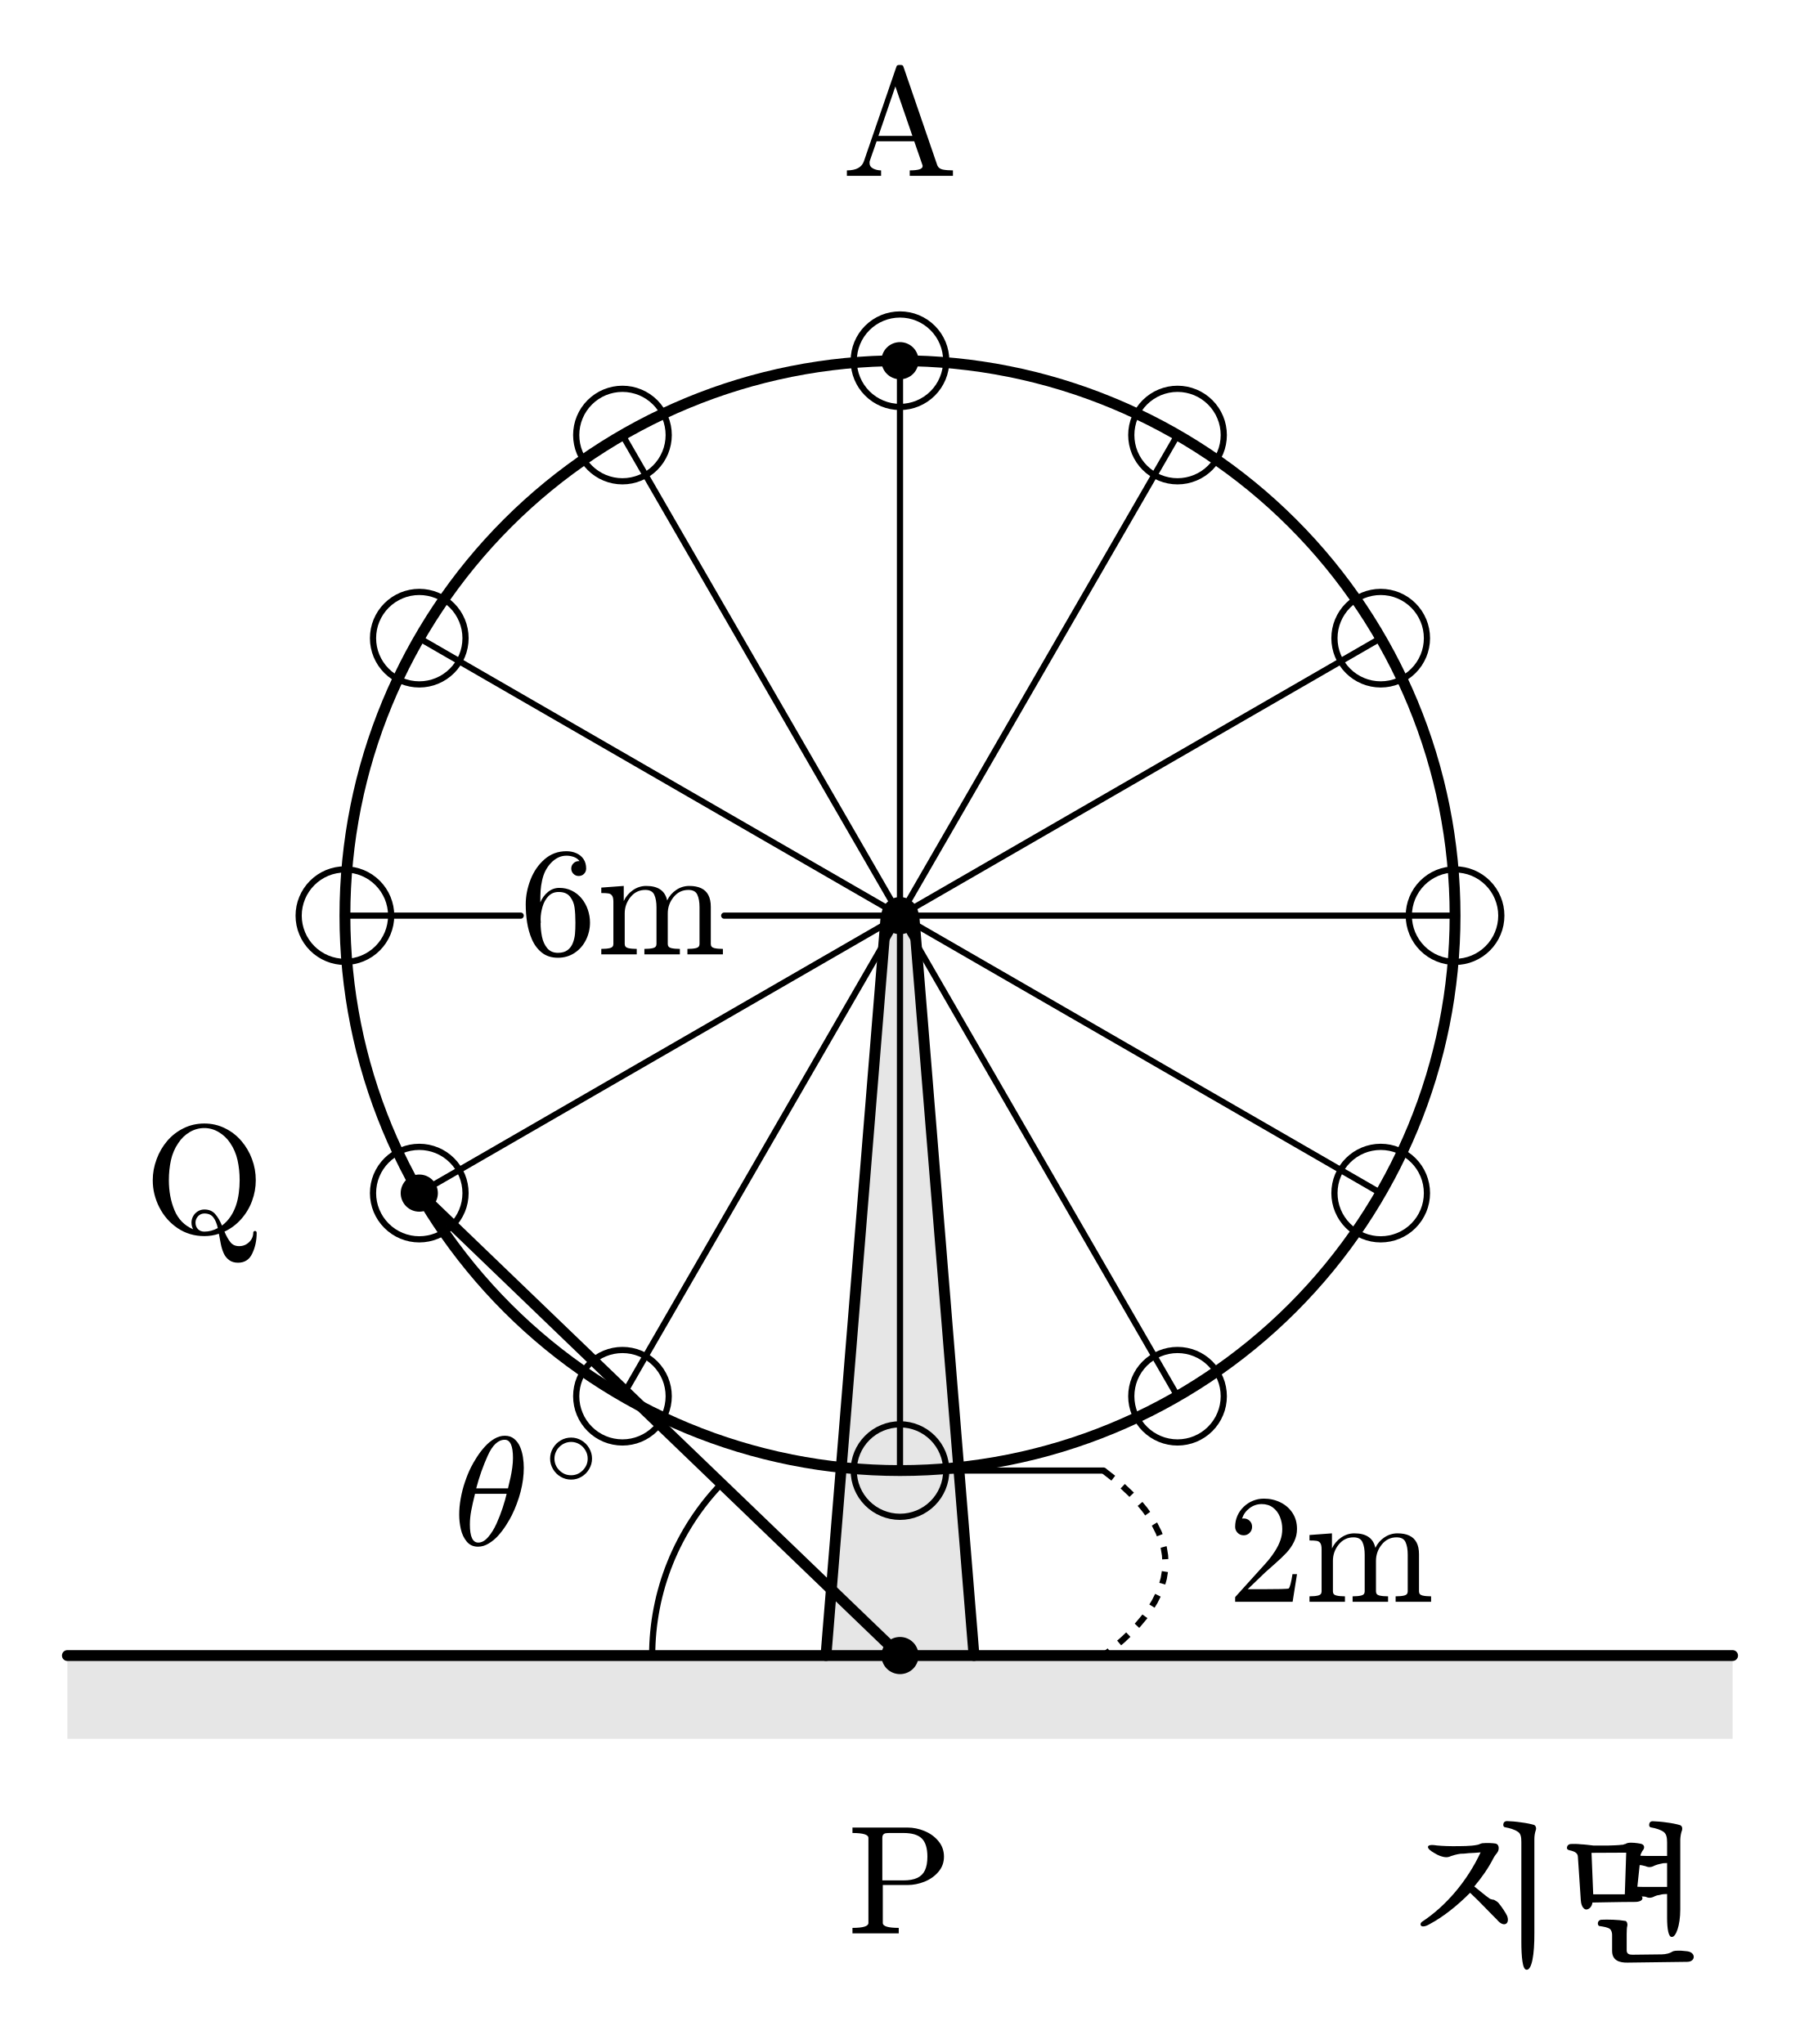
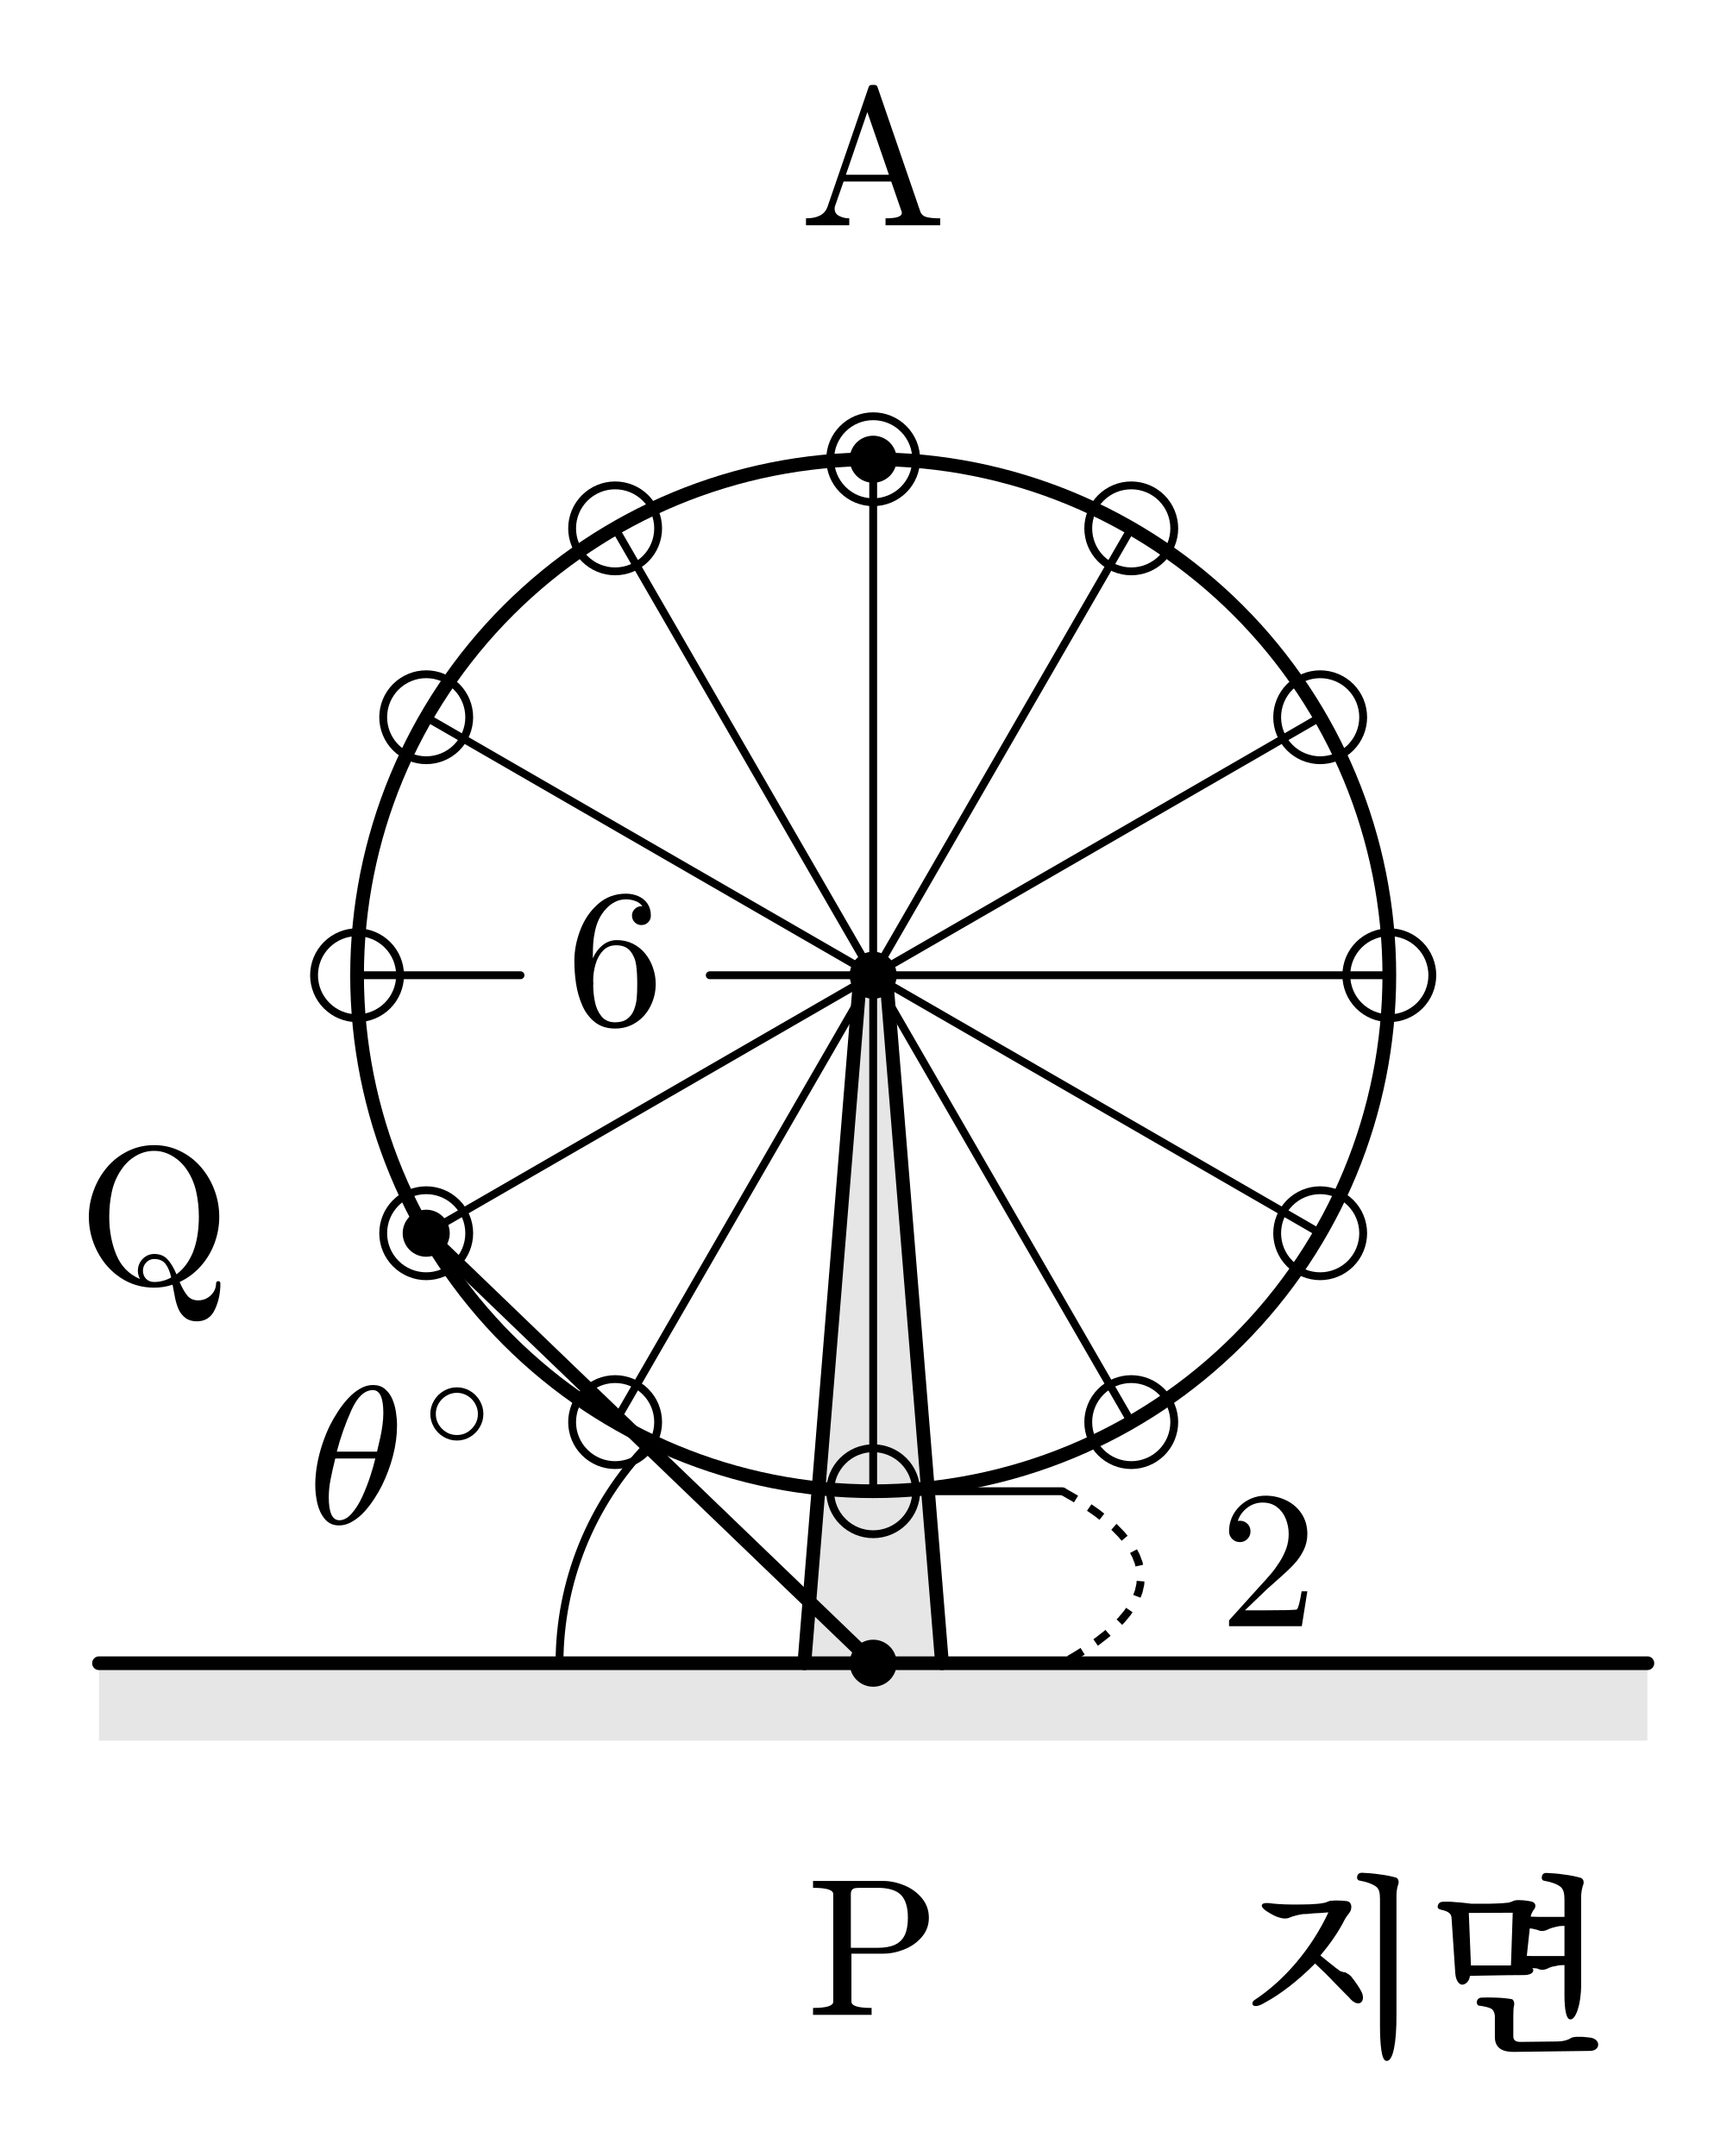
- <svg xmlns="http://www.w3.org/2000/svg" xmlns:xlink="http://www.w3.org/1999/xlink" width="116.211pt" height="132pt" viewBox="0 0 116.211 132" version="1.1">
+ <svg xmlns="http://www.w3.org/2000/svg" xmlns:xlink="http://www.w3.org/1999/xlink" width="88.379pt" height="110pt" viewBox="0 0 88.379 110" version="1.1">
  <defs>
    <style type="text/css">*{stroke-linejoin: round; stroke-linecap: butt}</style>
  </defs>
  <g id="figure_1">
    <g id="patch_1">
-       <path d="M 0 132  L 116.211 132  L 116.211 0  L 0 0  L 0 132  z " style="fill: none; opacity: 0" />
+       <path d="M 0 110  L 88.379 110  L 88.379 0  L 0 0  L 0 110  z " style="fill: none; opacity: 0" />
    </g>
    <g id="axes_1">
      <g id="noedge">
-         <path d="M 4.35 112.29  L 111.861 112.29  L 111.861 106.914  L 4.35 106.914  z " clip-path="url(#p141b7ede2d)" style="opacity: 0.1" />
+         <path d="M 5.05 88.807  L 84.029 88.807  L 84.029 84.858  L 5.05 84.858  z " clip-path="url(#p22ab470d64)" style="opacity: 0.1" />
      </g>
      <g id="patch_2">
-         <path d="M 53.327 106.914  L 62.884 106.914  L 59.002 59.131  L 57.21 59.131  z " clip-path="url(#p141b7ede2d)" style="opacity: 0.1" />
+         <path d="M 41.029 84.858  L 48.049 84.858  L 45.197 49.757  L 43.881 49.757  z " clip-path="url(#p22ab470d64)" style="opacity: 0.1" />
      </g>
      <g id="patch_3">
-         <path d="M 58.106 26.281  C 58.898 26.281 59.657 25.966 60.217 25.406  C 60.777 24.846 61.092 24.086 61.092 23.294  C 61.092 22.502 60.777 21.742 60.217 21.182  C 59.657 20.622 58.898 20.308 58.106 20.308  C 57.314 20.308 56.554 20.622 55.994 21.182  C 55.434 21.742 55.119 22.502 55.119 23.294  C 55.119 24.086 55.434 24.846 55.994 25.406  C 56.554 25.966 57.314 26.281 58.106 26.281  L 58.106 26.281  z " clip-path="url(#p141b7ede2d)" style="fill: none; stroke: #000000; stroke-width: 0.4; stroke-linejoin: miter" />
+         <path d="M 44.539 25.624  C 45.121 25.624 45.679 25.393 46.091 24.982  C 46.502 24.57 46.733 24.012 46.733 23.43  C 46.733 22.849 46.502 22.291 46.091 21.879  C 45.679 21.468 45.121 21.237 44.539 21.237  C 43.957 21.237 43.399 21.468 42.988 21.879  C 42.577 22.291 42.345 22.849 42.345 23.43  C 42.345 24.012 42.577 24.57 42.988 24.982  C 43.399 25.393 43.957 25.624 44.539 25.624  L 44.539 25.624  z " clip-path="url(#p22ab470d64)" style="fill: none; stroke: #000000; stroke-width: 0.4; stroke-linejoin: miter" />
      </g>
      <g id="patch_4">
-         <path d="M 40.187 31.082  C 40.979 31.082 41.739 30.767 42.299 30.207  C 42.859 29.647 43.174 28.887 43.174 28.095  C 43.174 27.303 42.859 26.544 42.299 25.984  C 41.739 25.424 40.979 25.109 40.187 25.109  C 39.395 25.109 38.635 25.424 38.075 25.984  C 37.515 26.544 37.201 27.303 37.201 28.095  C 37.201 28.887 37.515 29.647 38.075 30.207  C 38.635 30.767 39.395 31.082 40.187 31.082  L 40.187 31.082  z " clip-path="url(#p141b7ede2d)" style="fill: none; stroke: #000000; stroke-width: 0.4; stroke-linejoin: miter" />
+         <path d="M 31.376 29.151  C 31.958 29.151 32.516 28.92 32.927 28.509  C 33.339 28.097 33.57 27.539 33.57 26.957  C 33.57 26.376 33.339 25.818 32.927 25.406  C 32.516 24.995 31.958 24.764 31.376 24.764  C 30.794 24.764 30.236 24.995 29.825 25.406  C 29.413 25.818 29.182 26.376 29.182 26.957  C 29.182 27.539 29.413 28.097 29.825 28.509  C 30.236 28.92 30.794 29.151 31.376 29.151  L 31.376 29.151  z " clip-path="url(#p22ab470d64)" style="fill: none; stroke: #000000; stroke-width: 0.4; stroke-linejoin: miter" />
      </g>
      <g id="patch_5">
-         <path d="M 27.07 44.199  C 27.862 44.199 28.622 43.884 29.182 43.324  C 29.742 42.764 30.056 42.005 30.056 41.213  C 30.056 40.421 29.742 39.661 29.182 39.101  C 28.622 38.541 27.862 38.226 27.07 38.226  C 26.278 38.226 25.518 38.541 24.958 39.101  C 24.398 39.661 24.083 40.421 24.083 41.213  C 24.083 42.005 24.398 42.764 24.958 43.324  C 25.518 43.884 26.278 44.199 27.07 44.199  L 27.07 44.199  z " clip-path="url(#p141b7ede2d)" style="fill: none; stroke: #000000; stroke-width: 0.4; stroke-linejoin: miter" />
+         <path d="M 21.74 38.787  C 22.322 38.787 22.88 38.556 23.291 38.145  C 23.703 37.733 23.934 37.175 23.934 36.594  C 23.934 36.012 23.703 35.454 23.291 35.042  C 22.88 34.631 22.322 34.4 21.74 34.4  C 21.158 34.4 20.6 34.631 20.189 35.042  C 19.777 35.454 19.546 36.012 19.546 36.594  C 19.546 37.175 19.777 37.733 20.189 38.145  C 20.6 38.556 21.158 38.787 21.74 38.787  L 21.74 38.787  z " clip-path="url(#p22ab470d64)" style="fill: none; stroke: #000000; stroke-width: 0.4; stroke-linejoin: miter" />
      </g>
      <g id="patch_6">
-         <path d="M 22.269 62.118  C 23.061 62.118 23.82 61.803 24.38 61.243  C 24.94 60.683 25.255 59.923 25.255 59.131  C 25.255 58.339 24.94 57.58 24.38 57.02  C 23.82 56.459 23.061 56.145 22.269 56.145  C 21.477 56.145 20.717 56.459 20.157 57.02  C 19.597 57.58 19.282 58.339 19.282 59.131  C 19.282 59.923 19.597 60.683 20.157 61.243  C 20.717 61.803 21.477 62.118 22.269 62.118  L 22.269 62.118  z " clip-path="url(#p141b7ede2d)" style="fill: none; stroke: #000000; stroke-width: 0.4; stroke-linejoin: miter" />
+         <path d="M 18.213 51.951  C 18.795 51.951 19.353 51.719 19.764 51.308  C 20.176 50.897 20.407 50.338 20.407 49.757  C 20.407 49.175 20.176 48.617 19.764 48.205  C 19.353 47.794 18.795 47.563 18.213 47.563  C 17.631 47.563 17.073 47.794 16.662 48.205  C 16.25 48.617 16.019 49.175 16.019 49.757  C 16.019 50.338 16.25 50.897 16.662 51.308  C 17.073 51.719 17.631 51.951 18.213 51.951  L 18.213 51.951  z " clip-path="url(#p22ab470d64)" style="fill: none; stroke: #000000; stroke-width: 0.4; stroke-linejoin: miter" />
      </g>
      <g id="patch_7">
-         <path d="M 27.07 80.036  C 27.862 80.036 28.622 79.722 29.182 79.161  C 29.742 78.601 30.056 77.842 30.056 77.05  C 30.056 76.258 29.742 75.498 29.182 74.938  C 28.622 74.378 27.862 74.063 27.07 74.063  C 26.278 74.063 25.518 74.378 24.958 74.938  C 24.398 75.498 24.083 76.258 24.083 77.05  C 24.083 77.842 24.398 78.601 24.958 79.161  C 25.518 79.722 26.278 80.036 27.07 80.036  L 27.07 80.036  z " clip-path="url(#p141b7ede2d)" style="fill: none; stroke: #000000; stroke-width: 0.4; stroke-linejoin: miter" />
+         <path d="M 21.74 65.114  C 22.322 65.114 22.88 64.883 23.291 64.471  C 23.703 64.06 23.934 63.502 23.934 62.92  C 23.934 62.338 23.703 61.78 23.291 61.369  C 22.88 60.957 22.322 60.726 21.74 60.726  C 21.158 60.726 20.6 60.957 20.189 61.369  C 19.777 61.78 19.546 62.338 19.546 62.92  C 19.546 63.502 19.777 64.06 20.189 64.471  C 20.6 64.883 21.158 65.114 21.74 65.114  L 21.74 65.114  z " clip-path="url(#p22ab470d64)" style="fill: none; stroke: #000000; stroke-width: 0.4; stroke-linejoin: miter" />
      </g>
      <g id="patch_8">
-         <path d="M 40.187 93.153  C 40.979 93.153 41.739 92.839 42.299 92.279  C 42.859 91.719 43.174 90.959 43.174 90.167  C 43.174 89.375 42.859 88.615 42.299 88.055  C 41.739 87.495 40.979 87.181 40.187 87.181  C 39.395 87.181 38.635 87.495 38.075 88.055  C 37.515 88.615 37.201 89.375 37.201 90.167  C 37.201 90.959 37.515 91.719 38.075 92.279  C 38.635 92.839 39.395 93.153 40.187 93.153  L 40.187 93.153  z " clip-path="url(#p141b7ede2d)" style="fill: none; stroke: #000000; stroke-width: 0.4; stroke-linejoin: miter" />
+         <path d="M 31.376 74.75  C 31.958 74.75 32.516 74.519 32.927 74.107  C 33.339 73.696 33.57 73.138 33.57 72.556  C 33.57 71.974 33.339 71.416 32.927 71.005  C 32.516 70.593 31.958 70.362 31.376 70.362  C 30.794 70.362 30.236 70.593 29.825 71.005  C 29.413 71.416 29.182 71.974 29.182 72.556  C 29.182 73.138 29.413 73.696 29.825 74.107  C 30.236 74.519 30.794 74.75 31.376 74.75  L 31.376 74.75  z " clip-path="url(#p22ab470d64)" style="fill: none; stroke: #000000; stroke-width: 0.4; stroke-linejoin: miter" />
      </g>
      <g id="patch_9">
-         <path d="M 58.106 97.955  C 58.898 97.955 59.657 97.64 60.217 97.08  C 60.777 96.52 61.092 95.76 61.092 94.968  C 61.092 94.176 60.777 93.417 60.217 92.857  C 59.657 92.297 58.898 91.982 58.106 91.982  C 57.314 91.982 56.554 92.297 55.994 92.857  C 55.434 93.417 55.119 94.176 55.119 94.968  C 55.119 95.76 55.434 96.52 55.994 97.08  C 56.554 97.64 57.314 97.955 58.106 97.955  L 58.106 97.955  z " clip-path="url(#p141b7ede2d)" style="fill: none; stroke: #000000; stroke-width: 0.4; stroke-linejoin: miter" />
+         <path d="M 44.539 78.277  C 45.121 78.277 45.679 78.046 46.091 77.634  C 46.502 77.223 46.733 76.665 46.733 76.083  C 46.733 75.501 46.502 74.943 46.091 74.532  C 45.679 74.12 45.121 73.889 44.539 73.889  C 43.957 73.889 43.399 74.12 42.988 74.532  C 42.577 74.943 42.345 75.501 42.345 76.083  C 42.345 76.665 42.577 77.223 42.988 77.634  C 43.399 78.046 43.957 78.277 44.539 78.277  L 44.539 78.277  z " clip-path="url(#p22ab470d64)" style="fill: none; stroke: #000000; stroke-width: 0.4; stroke-linejoin: miter" />
      </g>
      <g id="patch_10">
-         <path d="M 76.024 93.153  C 76.816 93.153 77.576 92.839 78.136 92.279  C 78.696 91.719 79.011 90.959 79.011 90.167  C 79.011 89.375 78.696 88.615 78.136 88.055  C 77.576 87.495 76.816 87.181 76.024 87.181  C 75.232 87.181 74.473 87.495 73.912 88.055  C 73.352 88.615 73.038 89.375 73.038 90.167  C 73.038 90.959 73.352 91.719 73.912 92.279  C 74.473 92.839 75.232 93.153 76.024 93.153  L 76.024 93.153  z " clip-path="url(#p141b7ede2d)" style="fill: none; stroke: #000000; stroke-width: 0.4; stroke-linejoin: miter" />
+         <path d="M 57.702 74.75  C 58.284 74.75 58.842 74.519 59.254 74.107  C 59.665 73.696 59.896 73.138 59.896 72.556  C 59.896 71.974 59.665 71.416 59.254 71.005  C 58.842 70.593 58.284 70.362 57.702 70.362  C 57.121 70.362 56.562 70.593 56.151 71.005  C 55.74 71.416 55.509 71.974 55.509 72.556  C 55.509 73.138 55.74 73.696 56.151 74.107  C 56.562 74.519 57.121 74.75 57.702 74.75  L 57.702 74.75  z " clip-path="url(#p22ab470d64)" style="fill: none; stroke: #000000; stroke-width: 0.4; stroke-linejoin: miter" />
      </g>
      <g id="patch_11">
-         <path d="M 89.141 80.036  C 89.934 80.036 90.693 79.722 91.253 79.161  C 91.813 78.601 92.128 77.842 92.128 77.05  C 92.128 76.258 91.813 75.498 91.253 74.938  C 90.693 74.378 89.934 74.063 89.141 74.063  C 88.349 74.063 87.59 74.378 87.03 74.938  C 86.47 75.498 86.155 76.258 86.155 77.05  C 86.155 77.842 86.47 78.601 87.03 79.161  C 87.59 79.722 88.349 80.036 89.141 80.036  L 89.141 80.036  z " clip-path="url(#p141b7ede2d)" style="fill: none; stroke: #000000; stroke-width: 0.4; stroke-linejoin: miter" />
+         <path d="M 67.338 65.114  C 67.92 65.114 68.478 64.883 68.89 64.471  C 69.301 64.06 69.532 63.502 69.532 62.92  C 69.532 62.338 69.301 61.78 68.89 61.369  C 68.478 60.957 67.92 60.726 67.338 60.726  C 66.757 60.726 66.199 60.957 65.787 61.369  C 65.376 61.78 65.145 62.338 65.145 62.92  C 65.145 63.502 65.376 64.06 65.787 64.471  C 66.199 64.883 66.757 65.114 67.338 65.114  L 67.338 65.114  z " clip-path="url(#p22ab470d64)" style="fill: none; stroke: #000000; stroke-width: 0.4; stroke-linejoin: miter" />
      </g>
      <g id="patch_12">
-         <path d="M 93.943 62.118  C 94.735 62.118 95.494 61.803 96.054 61.243  C 96.615 60.683 96.929 59.923 96.929 59.131  C 96.929 58.339 96.615 57.58 96.054 57.02  C 95.494 56.459 94.735 56.145 93.943 56.145  C 93.151 56.145 92.391 56.459 91.831 57.02  C 91.271 57.58 90.956 58.339 90.956 59.131  C 90.956 59.923 91.271 60.683 91.831 61.243  C 92.391 61.803 93.151 62.118 93.943 62.118  L 93.943 62.118  z " clip-path="url(#p141b7ede2d)" style="fill: none; stroke: #000000; stroke-width: 0.4; stroke-linejoin: miter" />
+         <path d="M 70.866 51.951  C 71.447 51.951 72.005 51.719 72.417 51.308  C 72.828 50.897 73.059 50.338 73.059 49.757  C 73.059 49.175 72.828 48.617 72.417 48.205  C 72.005 47.794 71.447 47.563 70.866 47.563  C 70.284 47.563 69.726 47.794 69.314 48.205  C 68.903 48.617 68.672 49.175 68.672 49.757  C 68.672 50.338 68.903 50.897 69.314 51.308  C 69.726 51.719 70.284 51.951 70.866 51.951  L 70.866 51.951  z " clip-path="url(#p22ab470d64)" style="fill: none; stroke: #000000; stroke-width: 0.4; stroke-linejoin: miter" />
      </g>
      <g id="patch_13">
-         <path d="M 89.141 44.199  C 89.934 44.199 90.693 43.884 91.253 43.324  C 91.813 42.764 92.128 42.005 92.128 41.213  C 92.128 40.421 91.813 39.661 91.253 39.101  C 90.693 38.541 89.934 38.226 89.141 38.226  C 88.349 38.226 87.59 38.541 87.03 39.101  C 86.47 39.661 86.155 40.421 86.155 41.213  C 86.155 42.005 86.47 42.764 87.03 43.324  C 87.59 43.884 88.349 44.199 89.141 44.199  L 89.141 44.199  z " clip-path="url(#p141b7ede2d)" style="fill: none; stroke: #000000; stroke-width: 0.4; stroke-linejoin: miter" />
+         <path d="M 67.338 38.787  C 67.92 38.787 68.478 38.556 68.89 38.145  C 69.301 37.733 69.532 37.175 69.532 36.594  C 69.532 36.012 69.301 35.454 68.89 35.042  C 68.478 34.631 67.92 34.4 67.338 34.4  C 66.757 34.4 66.199 34.631 65.787 35.042  C 65.376 35.454 65.145 36.012 65.145 36.594  C 65.145 37.175 65.376 37.733 65.787 38.145  C 66.199 38.556 66.757 38.787 67.338 38.787  L 67.338 38.787  z " clip-path="url(#p22ab470d64)" style="fill: none; stroke: #000000; stroke-width: 0.4; stroke-linejoin: miter" />
      </g>
      <g id="patch_14">
-         <path d="M 76.024 31.082  C 76.816 31.082 77.576 30.767 78.136 30.207  C 78.696 29.647 79.011 28.887 79.011 28.095  C 79.011 27.303 78.696 26.544 78.136 25.984  C 77.576 25.424 76.816 25.109 76.024 25.109  C 75.232 25.109 74.473 25.424 73.912 25.984  C 73.352 26.544 73.038 27.303 73.038 28.095  C 73.038 28.887 73.352 29.647 73.912 30.207  C 74.473 30.767 75.232 31.082 76.024 31.082  L 76.024 31.082  z " clip-path="url(#p141b7ede2d)" style="fill: none; stroke: #000000; stroke-width: 0.4; stroke-linejoin: miter" />
+         <path d="M 57.702 29.151  C 58.284 29.151 58.842 28.92 59.254 28.509  C 59.665 28.097 59.896 27.539 59.896 26.957  C 59.896 26.376 59.665 25.818 59.254 25.406  C 58.842 24.995 58.284 24.764 57.702 24.764  C 57.121 24.764 56.562 24.995 56.151 25.406  C 55.74 25.818 55.509 26.376 55.509 26.957  C 55.509 27.539 55.74 28.097 56.151 28.509  C 56.562 28.92 57.121 29.151 57.702 29.151  L 57.702 29.151  z " clip-path="url(#p22ab470d64)" style="fill: none; stroke: #000000; stroke-width: 0.4; stroke-linejoin: miter" />
      </g>
      <g id="patch_15">
-         <path d="M 58.106 94.968  C 67.61 94.968 76.726 91.192 83.446 84.472  C 90.167 77.751 93.943 68.635 93.943 59.131  C 93.943 49.627 90.167 40.511 83.446 33.791  C 76.726 27.07 67.61 23.294 58.106 23.294  C 48.602 23.294 39.485 27.07 32.765 33.791  C 26.045 40.511 22.269 49.627 22.269 59.131  C 22.269 68.635 26.045 77.751 32.765 84.472  C 39.485 91.192 48.602 94.968 58.106 94.968  L 58.106 94.968  z " clip-path="url(#p141b7ede2d)" style="fill: none; stroke: #000000; stroke-width: 0.7; stroke-linejoin: miter" />
+         <path d="M 44.539 76.083  C 51.521 76.083 58.218 73.309 63.155 68.372  C 68.092 63.435 70.866 56.738 70.866 49.757  C 70.866 42.775 68.092 36.078 63.155 31.141  C 58.218 26.204 51.521 23.43 44.539 23.43  C 37.557 23.43 30.861 26.204 25.924 31.141  C 20.987 36.078 18.213 42.775 18.213 49.757  C 18.213 56.738 20.987 63.435 25.924 68.372  C 30.861 73.309 37.557 76.083 44.539 76.083  L 44.539 76.083  z " clip-path="url(#p22ab470d64)" style="fill: none; stroke: #000000; stroke-width: 0.7; stroke-linejoin: miter" />
      </g>
      <g id="patch_16">
-         <path d="M 46.576 95.82  C 45.155 97.297 44.031 99.033 43.265 100.934  C 42.499 102.834 42.106 104.865 42.106 106.914  " clip-path="url(#p141b7ede2d)" style="fill: none; stroke: #000000; stroke-width: 0.4; stroke-linejoin: miter" />
+         <path d="M 33.01 73.764  C 31.589 75.241 30.465 76.977 29.699 78.878  C 28.933 80.779 28.539 82.809 28.539 84.858  " clip-path="url(#p22ab470d64)" style="fill: none; stroke: #000000; stroke-width: 0.4; stroke-linejoin: miter" />
      </g>
      <g id="line2d_1">
-         <path d="M 4.35 106.914  L 111.861 106.914  " clip-path="url(#p141b7ede2d)" style="fill: none; stroke: #000000; stroke-width: 0.7; stroke-linecap: round" />
+         <path d="M 5.05 84.858  L 84.029 84.858  " clip-path="url(#p22ab470d64)" style="fill: none; stroke: #000000; stroke-width: 0.7; stroke-linecap: round" />
      </g>
      <g id="line2d_2">
-         <path d="M 53.327 106.914  L 57.21 59.131  " clip-path="url(#p141b7ede2d)" style="fill: none; stroke: #000000; stroke-width: 0.7; stroke-linecap: round" />
+         <path d="M 41.029 84.858  L 43.881 49.757  " clip-path="url(#p22ab470d64)" style="fill: none; stroke: #000000; stroke-width: 0.7; stroke-linecap: round" />
      </g>
      <g id="line2d_3">
-         <path d="M 62.884 106.914  L 59.002 59.131  " clip-path="url(#p141b7ede2d)" style="fill: none; stroke: #000000; stroke-width: 0.7; stroke-linecap: round" />
+         <path d="M 48.049 84.858  L 45.197 49.757  " clip-path="url(#p22ab470d64)" style="fill: none; stroke: #000000; stroke-width: 0.7; stroke-linecap: round" />
      </g>
      <g id="line2d_4">
-         <path d="M 58.106 59.131  L 58.106 23.294  " clip-path="url(#p141b7ede2d)" style="fill: none; stroke: #000000; stroke-width: 0.4; stroke-linecap: round" />
+         <path d="M 44.539 49.757  L 44.539 23.43  " clip-path="url(#p22ab470d64)" style="fill: none; stroke: #000000; stroke-width: 0.4; stroke-linecap: round" />
      </g>
      <g id="line2d_5">
-         <path d="M 58.106 59.131  L 40.187 28.095  " clip-path="url(#p141b7ede2d)" style="fill: none; stroke: #000000; stroke-width: 0.4; stroke-linecap: round" />
+         <path d="M 44.539 49.757  L 31.376 26.957  " clip-path="url(#p22ab470d64)" style="fill: none; stroke: #000000; stroke-width: 0.4; stroke-linecap: round" />
      </g>
      <g id="line2d_6">
-         <path d="M 58.106 59.131  L 27.07 41.213  " clip-path="url(#p141b7ede2d)" style="fill: none; stroke: #000000; stroke-width: 0.4; stroke-linecap: round" />
+         <path d="M 44.539 49.757  L 21.74 36.594  " clip-path="url(#p22ab470d64)" style="fill: none; stroke: #000000; stroke-width: 0.4; stroke-linecap: round" />
      </g>
      <g id="line2d_7">
-         <path d="M 58.106 59.131  L 46.757 59.131  " clip-path="url(#p141b7ede2d)" style="fill: none; stroke: #000000; stroke-width: 0.4; stroke-linecap: round" />
+         <path d="M 44.539 49.757  L 36.203 49.757  " clip-path="url(#p22ab470d64)" style="fill: none; stroke: #000000; stroke-width: 0.4; stroke-linecap: round" />
      </g>
      <g id="line2d_8">
-         <path d="M 33.617 59.131  L 22.269 59.131  " clip-path="url(#p141b7ede2d)" style="fill: none; stroke: #000000; stroke-width: 0.4; stroke-linecap: round" />
+         <path d="M 26.55 49.757  L 18.213 49.757  " clip-path="url(#p22ab470d64)" style="fill: none; stroke: #000000; stroke-width: 0.4; stroke-linecap: round" />
      </g>
      <g id="line2d_9">
-         <path d="M 58.106 59.131  L 27.07 77.05  " clip-path="url(#p141b7ede2d)" style="fill: none; stroke: #000000; stroke-width: 0.4; stroke-linecap: round" />
+         <path d="M 44.539 49.757  L 21.74 62.92  " clip-path="url(#p22ab470d64)" style="fill: none; stroke: #000000; stroke-width: 0.4; stroke-linecap: round" />
      </g>
      <g id="line2d_10">
-         <path d="M 58.106 59.131  L 40.187 90.167  " clip-path="url(#p141b7ede2d)" style="fill: none; stroke: #000000; stroke-width: 0.4; stroke-linecap: round" />
+         <path d="M 44.539 49.757  L 31.376 72.556  " clip-path="url(#p22ab470d64)" style="fill: none; stroke: #000000; stroke-width: 0.4; stroke-linecap: round" />
      </g>
      <g id="line2d_11">
-         <path d="M 58.106 59.131  L 58.106 94.968  " clip-path="url(#p141b7ede2d)" style="fill: none; stroke: #000000; stroke-width: 0.4; stroke-linecap: round" />
+         <path d="M 44.539 49.757  L 44.539 76.083  " clip-path="url(#p22ab470d64)" style="fill: none; stroke: #000000; stroke-width: 0.4; stroke-linecap: round" />
      </g>
      <g id="line2d_12">
-         <path d="M 58.106 59.131  L 76.024 90.167  " clip-path="url(#p141b7ede2d)" style="fill: none; stroke: #000000; stroke-width: 0.4; stroke-linecap: round" />
+         <path d="M 44.539 49.757  L 57.702 72.556  " clip-path="url(#p22ab470d64)" style="fill: none; stroke: #000000; stroke-width: 0.4; stroke-linecap: round" />
      </g>
      <g id="line2d_13">
-         <path d="M 58.106 59.131  L 89.141 77.05  " clip-path="url(#p141b7ede2d)" style="fill: none; stroke: #000000; stroke-width: 0.4; stroke-linecap: round" />
+         <path d="M 44.539 49.757  L 67.338 62.92  " clip-path="url(#p22ab470d64)" style="fill: none; stroke: #000000; stroke-width: 0.4; stroke-linecap: round" />
      </g>
      <g id="line2d_14">
-         <path d="M 58.106 59.131  L 93.943 59.131  " clip-path="url(#p141b7ede2d)" style="fill: none; stroke: #000000; stroke-width: 0.4; stroke-linecap: round" />
+         <path d="M 44.539 49.757  L 70.866 49.757  " clip-path="url(#p22ab470d64)" style="fill: none; stroke: #000000; stroke-width: 0.4; stroke-linecap: round" />
      </g>
      <g id="line2d_15">
-         <path d="M 58.106 59.131  L 89.141 41.213  " clip-path="url(#p141b7ede2d)" style="fill: none; stroke: #000000; stroke-width: 0.4; stroke-linecap: round" />
+         <path d="M 44.539 49.757  L 67.338 36.594  " clip-path="url(#p22ab470d64)" style="fill: none; stroke: #000000; stroke-width: 0.4; stroke-linecap: round" />
      </g>
      <g id="line2d_16">
-         <path d="M 58.106 59.131  L 76.024 28.095  " clip-path="url(#p141b7ede2d)" style="fill: none; stroke: #000000; stroke-width: 0.4; stroke-linecap: round" />
+         <path d="M 44.539 49.757  L 57.702 26.957  " clip-path="url(#p22ab470d64)" style="fill: none; stroke: #000000; stroke-width: 0.4; stroke-linecap: round" />
      </g>
      <g id="line2d_17">
-         <path d="M 58.106 94.968  L 71.246 94.968  " clip-path="url(#p141b7ede2d)" style="fill: none; stroke: #000000; stroke-width: 0.4; stroke-linecap: round" />
+         <path d="M 44.539 76.083  L 54.192 76.083  " clip-path="url(#p22ab470d64)" style="fill: none; stroke: #000000; stroke-width: 0.4; stroke-linecap: round" />
      </g>
      <g id="line2d_18">
-         <path d="M 71.246 94.968  L 71.885 95.466  L 72.468 95.964  L 72.996 96.462  L 73.468 96.959  L 73.885 97.457  L 74.246 97.955  L 74.551 98.452  L 74.801 98.95  L 74.996 99.448  L 75.135 99.946  L 75.218 100.443  L 75.246 100.941  L 75.218 101.439  L 75.135 101.937  L 74.996 102.434  L 74.801 102.932  L 74.551 103.43  L 74.246 103.928  L 73.885 104.425  L 73.468 104.923  L 72.996 105.421  L 72.468 105.919  L 71.885 106.416  L 71.246 106.914  " clip-path="url(#p141b7ede2d)" style="fill: none; stroke-dasharray: 0.8,0.8; stroke-dashoffset: 0; stroke: #000000; stroke-width: 0.4" />
+         <path d="M 54.192 76.083  L 54.831 76.449  L 55.414 76.814  L 55.942 77.18  L 56.414 77.546  L 56.831 77.911  L 57.192 78.277  L 57.498 78.642  L 57.748 79.008  L 57.942 79.374  L 58.081 79.739  L 58.164 80.105  L 58.192 80.471  L 58.164 80.836  L 58.081 81.202  L 57.942 81.568  L 57.748 81.933  L 57.498 82.299  L 57.192 82.665  L 56.831 83.03  L 56.414 83.396  L 55.942 83.761  L 55.414 84.127  L 54.831 84.493  L 54.192 84.858  " clip-path="url(#p22ab470d64)" style="fill: none; stroke-dasharray: 0.8,0.8; stroke-dashoffset: 0; stroke: #000000; stroke-width: 0.4" />
      </g>
      <g id="line2d_19">
-         <path d="M 58.106 106.914  L 27.07 77.05  " clip-path="url(#p141b7ede2d)" style="fill: none; stroke: #000000; stroke-width: 0.7; stroke-linecap: round" />
+         <path d="M 44.539 84.858  L 21.74 62.92  " clip-path="url(#p22ab470d64)" style="fill: none; stroke: #000000; stroke-width: 0.7; stroke-linecap: round" />
      </g>
      <g id="text_1">
-         <g transform="translate(33.52226 61.63122) scale(0.1 -0.1)">
+         <g transform="translate(28.87609 52.25668) scale(0.1 -0.1)">
          <defs>
            <path id="Cmr10-36" d="M 1600 -141  Q 1203 -141 937 70  Q 672 281 526 617  Q 381 953 325 1322  Q 269 1691 269 2069  Q 269 2575 466 3084  Q 663 3594 1045 3928  Q 1428 4263 1953 4263  Q 2172 4263 2361 4180  Q 2550 4097 2658 3936  Q 2766 3775 2766 3547  Q 2766 3416 2677 3327  Q 2588 3238 2456 3238  Q 2331 3238 2240 3328  Q 2150 3419 2150 3547  Q 2150 3672 2240 3762  Q 2331 3853 2456 3853  L 2491 3853  Q 2409 3969 2261 4023  Q 2113 4078 1953 4078  Q 1759 4078 1595 3993  Q 1431 3909 1300 3765  Q 1169 3622 1081 3448  Q 994 3275 945 3053  Q 897 2831 884 2637  Q 872 2444 872 2150  Q 984 2413 1190 2580  Q 1397 2747 1656 2747  Q 1941 2747 2175 2631  Q 2409 2516 2578 2311  Q 2747 2106 2836 1843  Q 2925 1581 2925 1313  Q 2925 938 2758 598  Q 2591 259 2287 59  Q 1984 -141 1600 -141  z M 1600 63  Q 1847 63 1997 175  Q 2147 288 2217 473  Q 2288 659 2305 848  Q 2322 1038 2322 1313  Q 2322 1675 2287 1931  Q 2253 2188 2100 2383  Q 1947 2578 1631 2578  Q 1372 2578 1205 2403  Q 1038 2228 961 1961  Q 884 1694 884 1447  Q 884 1363 891 1319  Q 891 1309 889 1303  Q 888 1297 884 1288  Q 884 1013 940 731  Q 997 450 1156 256  Q 1316 63 1600 63  z " transform="scale(0.015625)" />
-             <path id="Cmr10-6d" d="M 191 0  L 191 225  Q 409 225 550 259  Q 691 294 691 428  L 691 2175  Q 691 2347 639 2423  Q 588 2500 491 2517  Q 394 2534 191 2534  L 191 2759  L 1119 2828  L 1119 2203  Q 1247 2478 1498 2653  Q 1750 2828 2047 2828  Q 2784 2828 2913 2228  Q 3041 2497 3287 2662  Q 3534 2828 3828 2828  Q 4119 2828 4317 2734  Q 4516 2641 4616 2448  Q 4716 2256 4716 1966  L 4716 428  Q 4716 294 4858 259  Q 5000 225 5216 225  L 5216 0  L 3750 0  L 3750 225  Q 3969 225 4109 259  Q 4250 294 4250 428  L 4250 1947  Q 4250 2269 4159 2466  Q 4069 2663 3788 2663  Q 3419 2663 3178 2366  Q 2938 2069 2938 1691  L 2938 428  Q 2938 294 3078 259  Q 3219 225 3438 225  L 3438 0  L 1972 0  L 1972 225  Q 2191 225 2331 259  Q 2472 294 2472 428  L 2472 1947  Q 2472 2259 2381 2461  Q 2291 2663 2009 2663  Q 1638 2663 1398 2366  Q 1159 2069 1159 1691  L 1159 428  Q 1159 294 1300 259  Q 1441 225 1656 225  L 1656 0  L 191 0  z " transform="scale(0.015625)" />
          </defs>
          <use xlink:href="#Cmr10-36" />
-           <use xlink:href="#Cmr10-6d" transform="translate(50 0)" />
        </g>
      </g>
      <g id="text_2">
-         <g transform="translate(79.24593 103.4412) scale(0.1 -0.1)">
+         <g transform="translate(62.1922 82.97068) scale(0.1 -0.1)">
          <defs>
            <path id="Cmr10-32" d="M 319 0  L 319 172  Q 319 188 331 206  L 1325 1306  Q 1550 1550 1690 1715  Q 1831 1881 1968 2097  Q 2106 2313 2186 2536  Q 2266 2759 2266 3009  Q 2266 3272 2169 3511  Q 2072 3750 1880 3894  Q 1688 4038 1416 4038  Q 1138 4038 916 3870  Q 694 3703 603 3438  Q 628 3444 672 3444  Q 816 3444 917 3347  Q 1019 3250 1019 3097  Q 1019 2950 917 2848  Q 816 2747 672 2747  Q 522 2747 420 2851  Q 319 2956 319 3097  Q 319 3338 409 3548  Q 500 3759 670 3923  Q 841 4088 1055 4175  Q 1269 4263 1509 4263  Q 1875 4263 2190 4108  Q 2506 3953 2690 3670  Q 2875 3388 2875 3009  Q 2875 2731 2753 2481  Q 2631 2231 2440 2026  Q 2250 1822 1953 1562  Q 1656 1303 1563 1216  L 838 519  L 1453 519  Q 1906 519 2211 526  Q 2516 534 2534 550  Q 2609 631 2688 1141  L 2875 1141  L 2694 0  L 319 0  z " transform="scale(0.015625)" />
          </defs>
          <use xlink:href="#Cmr10-32" />
-           <use xlink:href="#Cmr10-6d" transform="translate(50 0)" />
        </g>
      </g>
      <g id="text_3">
-         <g transform="translate(29.24742 99.81954) scale(0.1 -0.1)">
+         <g transform="translate(15.68099 77.76391) scale(0.1 -0.1)">
          <defs>
            <path id="Cmmi10-b5" d="M 1031 -72  Q 741 -72 566 140  Q 391 353 323 653  Q 256 953 256 1247  L 256 1253  Q 256 1572 317 1915  Q 378 2259 493 2601  Q 609 2944 744 3213  Q 838 3400 986 3631  Q 1134 3863 1317 4064  Q 1500 4266 1711 4389  Q 1922 4513 2138 4513  L 2144 4513  Q 2375 4513 2529 4384  Q 2684 4256 2770 4056  Q 2856 3856 2890 3628  Q 2925 3400 2925 3194  Q 2925 2709 2794 2204  Q 2663 1700 2431 1228  Q 2344 1050 2189 809  Q 2034 569 1861 378  Q 1688 188 1472 58  Q 1256 -72 1038 -72  L 1031 -72  z M 1044 97  Q 1256 97 1451 323  Q 1647 550 1794 873  Q 1941 1197 2052 1536  Q 2163 1875 2216 2113  L 909 2113  Q 809 1709 753 1417  Q 697 1125 697 844  Q 697 97 1044 97  z M 959 2338  L 2272 2338  Q 2341 2619 2381 2808  Q 2422 2997 2450 3206  Q 2478 3416 2478 3597  Q 2478 4347 2138 4347  Q 1731 4347 1436 3692  Q 1141 3038 959 2338  z " transform="scale(0.015625)" />
            <path id="Cmsy10-b1" d="M 1600 359  Q 1269 359 983 526  Q 697 694 528 984  Q 359 1275 359 1600  Q 359 1925 528 2215  Q 697 2506 983 2673  Q 1269 2841 1600 2841  Q 1931 2841 2215 2672  Q 2500 2503 2667 2214  Q 2834 1925 2834 1600  Q 2834 1275 2667 986  Q 2500 697 2215 528  Q 1931 359 1600 359  z M 1600 616  Q 2000 616 2289 908  Q 2578 1200 2578 1600  Q 2578 1856 2445 2086  Q 2313 2316 2088 2450  Q 1863 2584 1600 2584  Q 1403 2584 1225 2507  Q 1047 2431 906 2290  Q 766 2150 691 1973  Q 616 1797 616 1600  Q 616 1200 905 908  Q 1194 616 1600 616  z " transform="scale(0.015625)" />
          </defs>
          <use xlink:href="#Cmmi10-b5" transform="translate(0 0.484375)" />
          <use xlink:href="#Cmsy10-b1" transform="translate(58.75602 38.74844) scale(0.7)" />
        </g>
      </g>
      <g id="text_4">
-         <g transform="translate(54.35566 11.35506) scale(0.1 -0.1)">
+         <g transform="translate(40.78923 11.49133) scale(0.1 -0.1)">
          <defs>
            <path id="Cmr10-41" d="M 206 0  L 206 225  Q 778 225 909 603  L 2253 4513  Q 2272 4581 2356 4581  L 2438 4581  Q 2522 4581 2541 4513  L 3944 428  Q 4003 294 4170 259  Q 4338 225 4588 225  L 4588 0  L 2803 0  L 2803 225  Q 3334 225 3334 397  L 3334 428  L 2988 1428  L 1434 1428  L 1147 603  Q 1141 581 1141 538  Q 1141 378 1292 301  Q 1444 225 1619 225  L 1619 0  L 206 0  z M 1509 1650  L 2913 1650  L 2209 3694  L 1509 1650  z " transform="scale(0.015625)" />
          </defs>
          <use xlink:href="#Cmr10-41" />
        </g>
      </g>
      <g id="text_5">
-         <g transform="translate(9.301064 79.60602) scale(0.1 -0.1)">
+         <g transform="translate(3.97125 65.47607) scale(0.1 -0.1)">
          <defs>
            <path id="Cmr10-51" d="M 2491 -141  Q 1881 -141 1395 182  Q 909 506 634 1042  Q 359 1578 359 2169  Q 359 2606 517 3034  Q 675 3463 958 3794  Q 1241 4125 1637 4319  Q 2034 4513 2491 4513  Q 2944 4513 3342 4317  Q 3741 4122 4025 3787  Q 4309 3453 4462 3037  Q 4616 2622 4616 2169  Q 4616 1728 4461 1309  Q 4306 891 4011 559  Q 3716 228 3322 44  Q 3444 -241 3572 -398  Q 3700 -556 3928 -556  Q 4169 -556 4341 -390  Q 4513 -225 4513 13  Q 4513 34 4536 53  Q 4559 72 4581 72  Q 4653 72 4653 -13  Q 4653 -472 4473 -856  Q 4294 -1241 3884 -1241  Q 3659 -1241 3512 -1130  Q 3366 -1019 3289 -848  Q 3213 -678 3169 -453  Q 3125 -228 3091 -44  Q 2809 -141 2491 -141  z M 2491 44  Q 2778 44 3047 191  Q 2988 466 2864 630  Q 2741 794 2491 794  Q 2338 794 2231 680  Q 2125 566 2125 416  Q 2125 253 2226 148  Q 2328 44 2491 44  z M 1959 416  Q 1959 556 2028 681  Q 2097 806 2220 882  Q 2344 959 2491 959  Q 2769 959 2931 779  Q 3094 600 3219 294  Q 3431 453 3575 670  Q 3719 888 3798 1127  Q 3878 1366 3914 1633  Q 3950 1900 3950 2169  Q 3950 2613 3861 3003  Q 3772 3394 3559 3706  Q 3375 3984 3090 4154  Q 2806 4325 2491 4325  Q 2169 4325 1886 4158  Q 1603 3991 1416 3706  Q 1197 3388 1111 2997  Q 1025 2606 1025 2169  Q 1025 1488 1256 930  Q 1488 372 2028 141  Q 1959 272 1959 416  z " transform="scale(0.015625)" />
          </defs>
          <use xlink:href="#Cmr10-51" />
        </g>
      </g>
      <g id="text_6">
-         <g transform="translate(54.70488 124.8531) scale(0.1 -0.1)">
+         <g transform="translate(41.13845 102.7975) scale(0.1 -0.1)">
          <defs>
            <path id="Cmr10-50" d="M 213 0  L 213 225  Q 872 225 872 428  L 872 3944  Q 872 4147 213 4147  L 213 4372  L 2491 4372  Q 2841 4372 3191 4228  Q 3541 4084 3767 3809  Q 3994 3534 3994 3169  Q 3994 2813 3766 2544  Q 3538 2275 3191 2136  Q 2844 1997 2491 1997  L 1466 1997  L 1466 428  Q 1466 225 2125 225  L 2125 0  L 213 0  z M 1447 2188  L 2316 2188  Q 2669 2188 2887 2289  Q 3106 2391 3207 2605  Q 3309 2819 3309 3169  Q 3309 3691 3079 3919  Q 2850 4147 2316 4147  L 1772 4147  Q 1656 4147 1592 4137  Q 1528 4128 1487 4083  Q 1447 4038 1447 3944  L 1447 2188  z " transform="scale(0.015625)" />
          </defs>
          <use xlink:href="#Cmr10-50" />
        </g>
      </g>
      <g id="text_7">
-         <g transform="translate(91.14256 125.5843) scale(0.1 -0.1)">
+         <g transform="translate(63.30991 103.5287) scale(0.1 -0.1)">
          <defs>
            <path id="KoPubWorldBatangPM-c9c0" d="M 3296 1875  C 3264 1882 3226 1894 3200 1920  C 3123 1971 3027 2048 2925 2131  C 2822 2214 2707 2304 2586 2406  C 2893 2771 3174 3168 3379 3578  C 3405 3629 3443 3680 3475 3725  C 3520 3776 3546 3814 3571 3866  C 3622 3994 3597 4154 3462 4179  C 3328 4198 3117 4211 2918 4192  C 2874 4186 2842 4166 2816 4160  C 2784 4141 2739 4128 2694 4122  C 2445 4070 2061 4070 1670 4070  C 1370 4070 1018 4096 922 4115  C 634 4147 589 4013 819 3859  C 1005 3738 1146 3667 1254 3642  C 1434 3590 1530 3616 1626 3661  C 1670 3680 1862 3738 2016 3757  C 2099 3757 2227 3763 2362 3782  C 2509 3789 2669 3795 2848 3814  C 2285 2611 1402 1587 429 947  C 358 896 346 819 397 774  C 442 742 563 736 768 864  C 1286 1139 1882 1606 2413 2144  C 2598 1971 2848 1728 3059 1504  C 3270 1293 3456 1094 3514 1043  C 3674 845 3814 813 3898 864  C 3981 915 4000 1043 3942 1190  C 3885 1318 3731 1549 3584 1728  C 3539 1779 3430 1837 3398 1856  C 3379 1856 3366 1856 3347 1862  L 3296 1875  z M 4531 109  C 4531 -192 4544 -480 4576 -691  C 4608 -902 4659 -1043 4755 -1037  C 4960 -1037 5075 -435 5069 486  L 5069 4365  C 5069 4493 5088 4621 5133 4749  C 5158 4845 5114 4922 5062 4947  C 4909 4992 4723 5030 4506 5056  C 4294 5088 4102 5101 3942 5107  C 3846 5107 3795 5050 3789 4992  C 3770 4934 3795 4858 3866 4851  C 4045 4819 4250 4762 4397 4659  C 4506 4582 4531 4448 4531 4243  L 4531 109  z " transform="scale(0.015625)" />
            <path id="KoPubWorldBatangPM-ba74" d="M 4563 1114  C 4563 646 4621 294 4768 320  C 4922 320 5107 781 5107 1446  L 5107 4346  C 5114 4474 5133 4614 5184 4742  C 5203 4845 5165 4915 5094 4941  C 4941 4986 4755 5024 4544 5050  C 4333 5082 4141 5094 3981 5101  C 3885 5107 3834 5050 3827 4992  C 3808 4922 3834 4851 3904 4845  C 4083 4813 4294 4755 4429 4653  C 4531 4570 4563 4435 4563 4230  L 4563 3667  L 3699 3667  C 3622 3667 3539 3674 3462 3674  C 3462 3725 3488 3770 3514 3821  C 3520 3840 3533 3859 3546 3878  L 3584 3930  C 3635 4013 3635 4141 3462 4173  C 3328 4198 3110 4230 2950 4205  C 2918 4198 2893 4186 2874 4179  C 2848 4160 2829 4154 2803 4154  L 2752 4134  C 2733 4128 2714 4128 2688 4128  C 2554 4109 2336 4102 2112 4096  L 1523 4096  C 1350 4115 1171 4141 1011 4147  C 838 4166 691 4166 582 4160  C 499 4154 448 4109 429 4038  C 410 3968 442 3923 518 3904  C 794 3846 870 3763 877 3629  L 998 1830  C 1018 1549 1146 1453 1222 1453  C 1318 1453 1453 1542 1478 1741  C 1581 1741 1869 1747 2208 1754  C 2541 1760 2925 1766 3232 1766  C 3411 1766 3539 1818 3546 1920  C 3546 1946 3533 1978 3507 1997  C 3526 1990 3546 1990 3565 1990  L 3610 1990  C 3616 1984 3629 1984 3635 1984  L 3661 1984  C 3770 1933 3885 1907 4058 2003  C 4115 2029 4179 2048 4250 2054  C 4307 2074 4365 2080 4410 2086  C 4435 2086 4486 2093 4563 2093  L 4563 1114  z M 2816 2080  L 1510 2080  L 1440 3795  L 2874 3802  L 2816 2080  z M 5395 -710  C 5574 -710 5664 -608 5664 -506  C 5664 -403 5581 -301 5402 -275  C 5325 -269 5242 -256 5146 -250  L 5011 -250  C 4966 -250 4928 -250 4890 -256  C 4819 -262 4749 -301 4723 -320  C 4550 -403 4371 -403 4237 -403  L 3130 -416  C 3002 -416 2893 -384 2893 -237  L 2893 448  C 2893 550 2899 723 2918 774  C 2938 870 2899 960 2848 979  C 2701 1005 2515 1024 2330 1030  C 2144 1037 1958 1037 1850 1030  C 1754 1024 1709 954 1702 896  C 1696 838 1722 768 1779 768  C 1965 742 2112 710 2195 653  C 2266 595 2291 486 2291 410  L 2291 -256  C 2291 -659 2598 -749 2931 -742  L 5395 -710  z M 4563 2387  L 3622 2387  C 3514 2387 3418 2387 3334 2394  L 3430 3290  C 3482 3290 3533 3277 3565 3270  C 3597 3264 3622 3251 3648 3251  C 3770 3200 3878 3174 4051 3270  C 4179 3322 4307 3347 4403 3366  C 4429 3366 4493 3373 4563 3373  L 4563 2387  z " transform="scale(0.015625)" />
          </defs>
          <use xlink:href="#KoPubWorldBatangPM-c9c0" />
          <use xlink:href="#KoPubWorldBatangPM-ba74" transform="translate(93.59999 0)" />
        </g>
      </g>
      <g id="line2d_20">
        <defs>
          <path id="m576663cfbb" d="M 0 1.2  C 0.318 1.2 0.623 1.074 0.849 0.849  C 1.074 0.623 1.2 0.318 1.2 0  C 1.2 -0.318 1.074 -0.623 0.849 -0.849  C 0.623 -1.074 0.318 -1.2 0 -1.2  C -0.318 -1.2 -0.623 -1.074 -0.849 -0.849  C -1.074 -0.623 -1.2 -0.318 -1.2 0  C -1.2 0.318 -1.074 0.623 -0.849 0.849  C -0.623 1.074 -0.318 1.2 0 1.2  z " />
        </defs>
-         <g clip-path="url(#p141b7ede2d)">
-           <use xlink:href="#m576663cfbb" x="58.106" y="59.131" />
+         <g clip-path="url(#p22ab470d64)">
+           <use xlink:href="#m576663cfbb" x="44.539" y="49.757" />
        </g>
      </g>
      <g id="line2d_21">
-         <g clip-path="url(#p141b7ede2d)">
-           <use xlink:href="#m576663cfbb" x="58.106" y="23.294" />
+         <g clip-path="url(#p22ab470d64)">
+           <use xlink:href="#m576663cfbb" x="44.539" y="23.43" />
        </g>
      </g>
      <g id="line2d_22">
-         <g clip-path="url(#p141b7ede2d)">
-           <use xlink:href="#m576663cfbb" x="27.07" y="77.05" />
+         <g clip-path="url(#p22ab470d64)">
+           <use xlink:href="#m576663cfbb" x="21.74" y="62.92" />
        </g>
      </g>
      <g id="line2d_23">
-         <g clip-path="url(#p141b7ede2d)">
-           <use xlink:href="#m576663cfbb" x="58.106" y="106.914" />
+         <g clip-path="url(#p22ab470d64)">
+           <use xlink:href="#m576663cfbb" x="44.539" y="84.858" />
        </g>
      </g>
    </g>
  </g>
  <defs>
-     <clipPath id="p141b7ede2d">
-       <rect x="0" y="0" width="116.211" height="132" />
+     <clipPath id="p22ab470d64">
+       <rect x="0" y="0" width="88.379" height="110" />
    </clipPath>
  </defs>
</svg>
